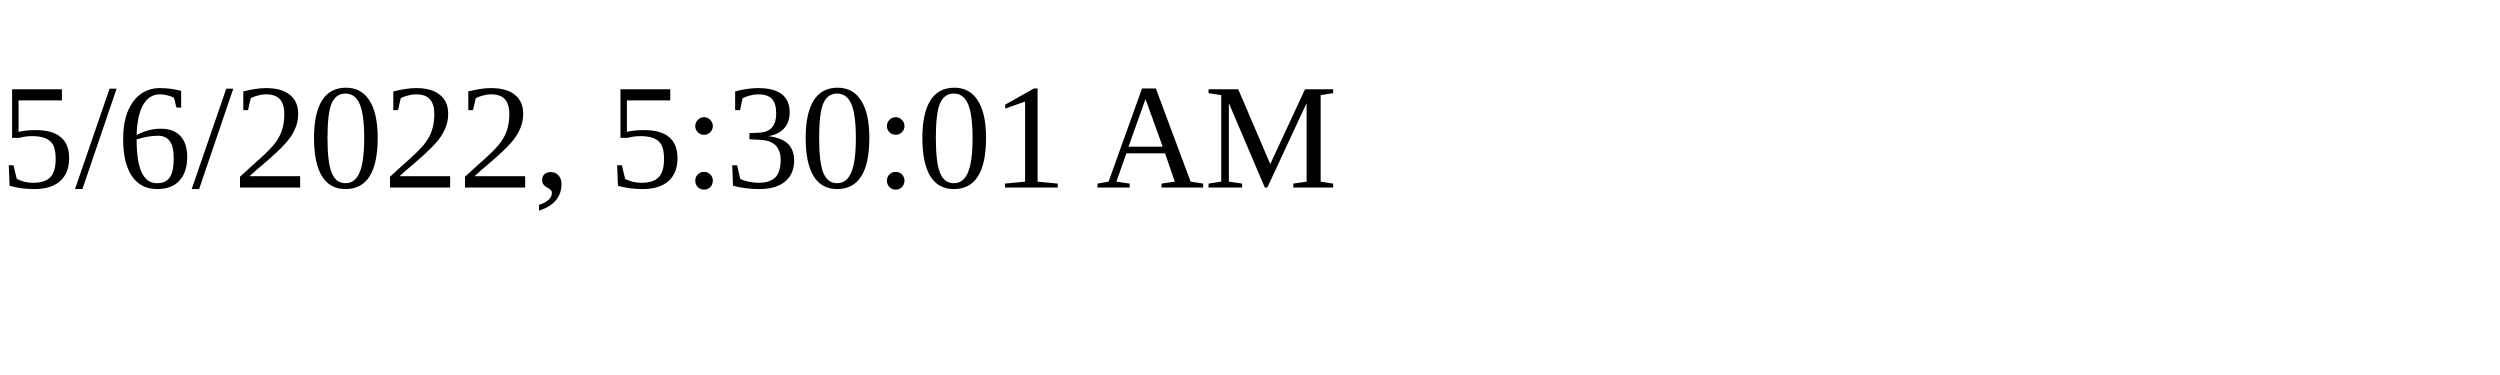
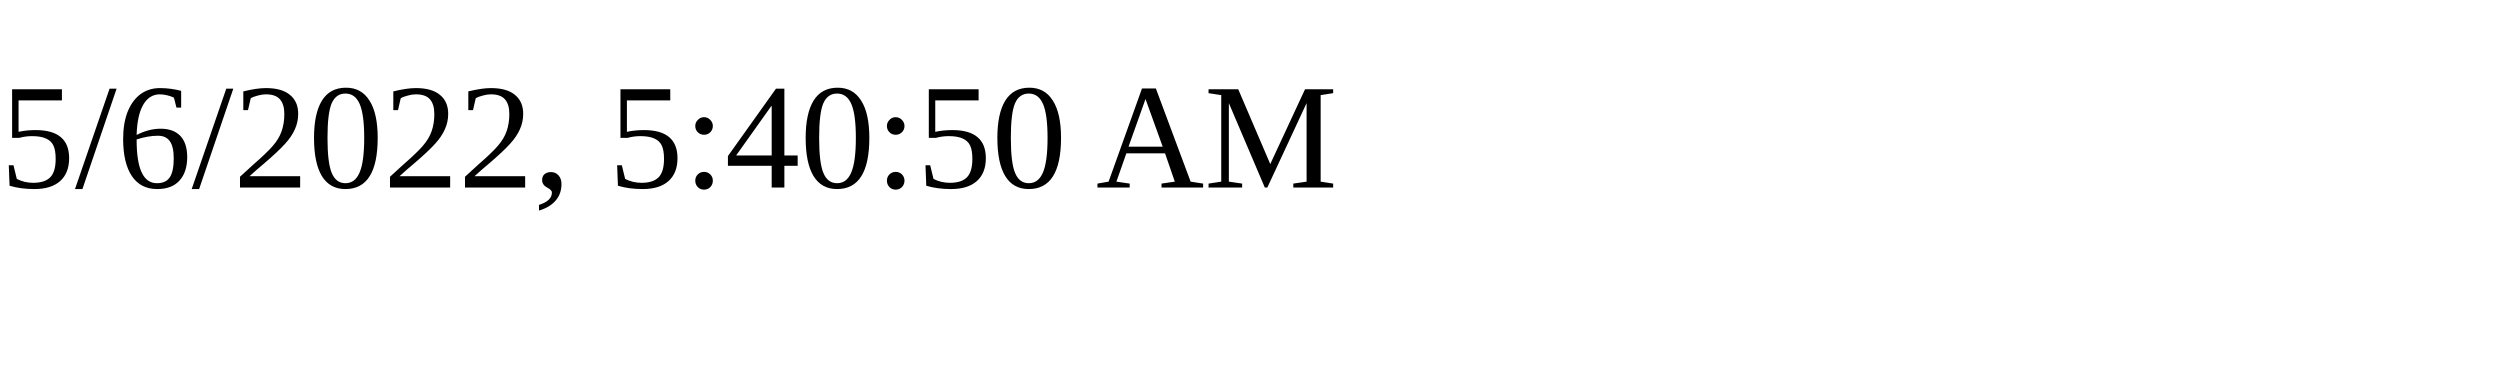
<svg xmlns="http://www.w3.org/2000/svg" height="30" width="200">
-   <text x="0" y="15">5/6/2022, 5:30:01 AM</text>
+   <text x="0" y="15">5/6/2022, 5:40:50 AM</text>
</svg>
